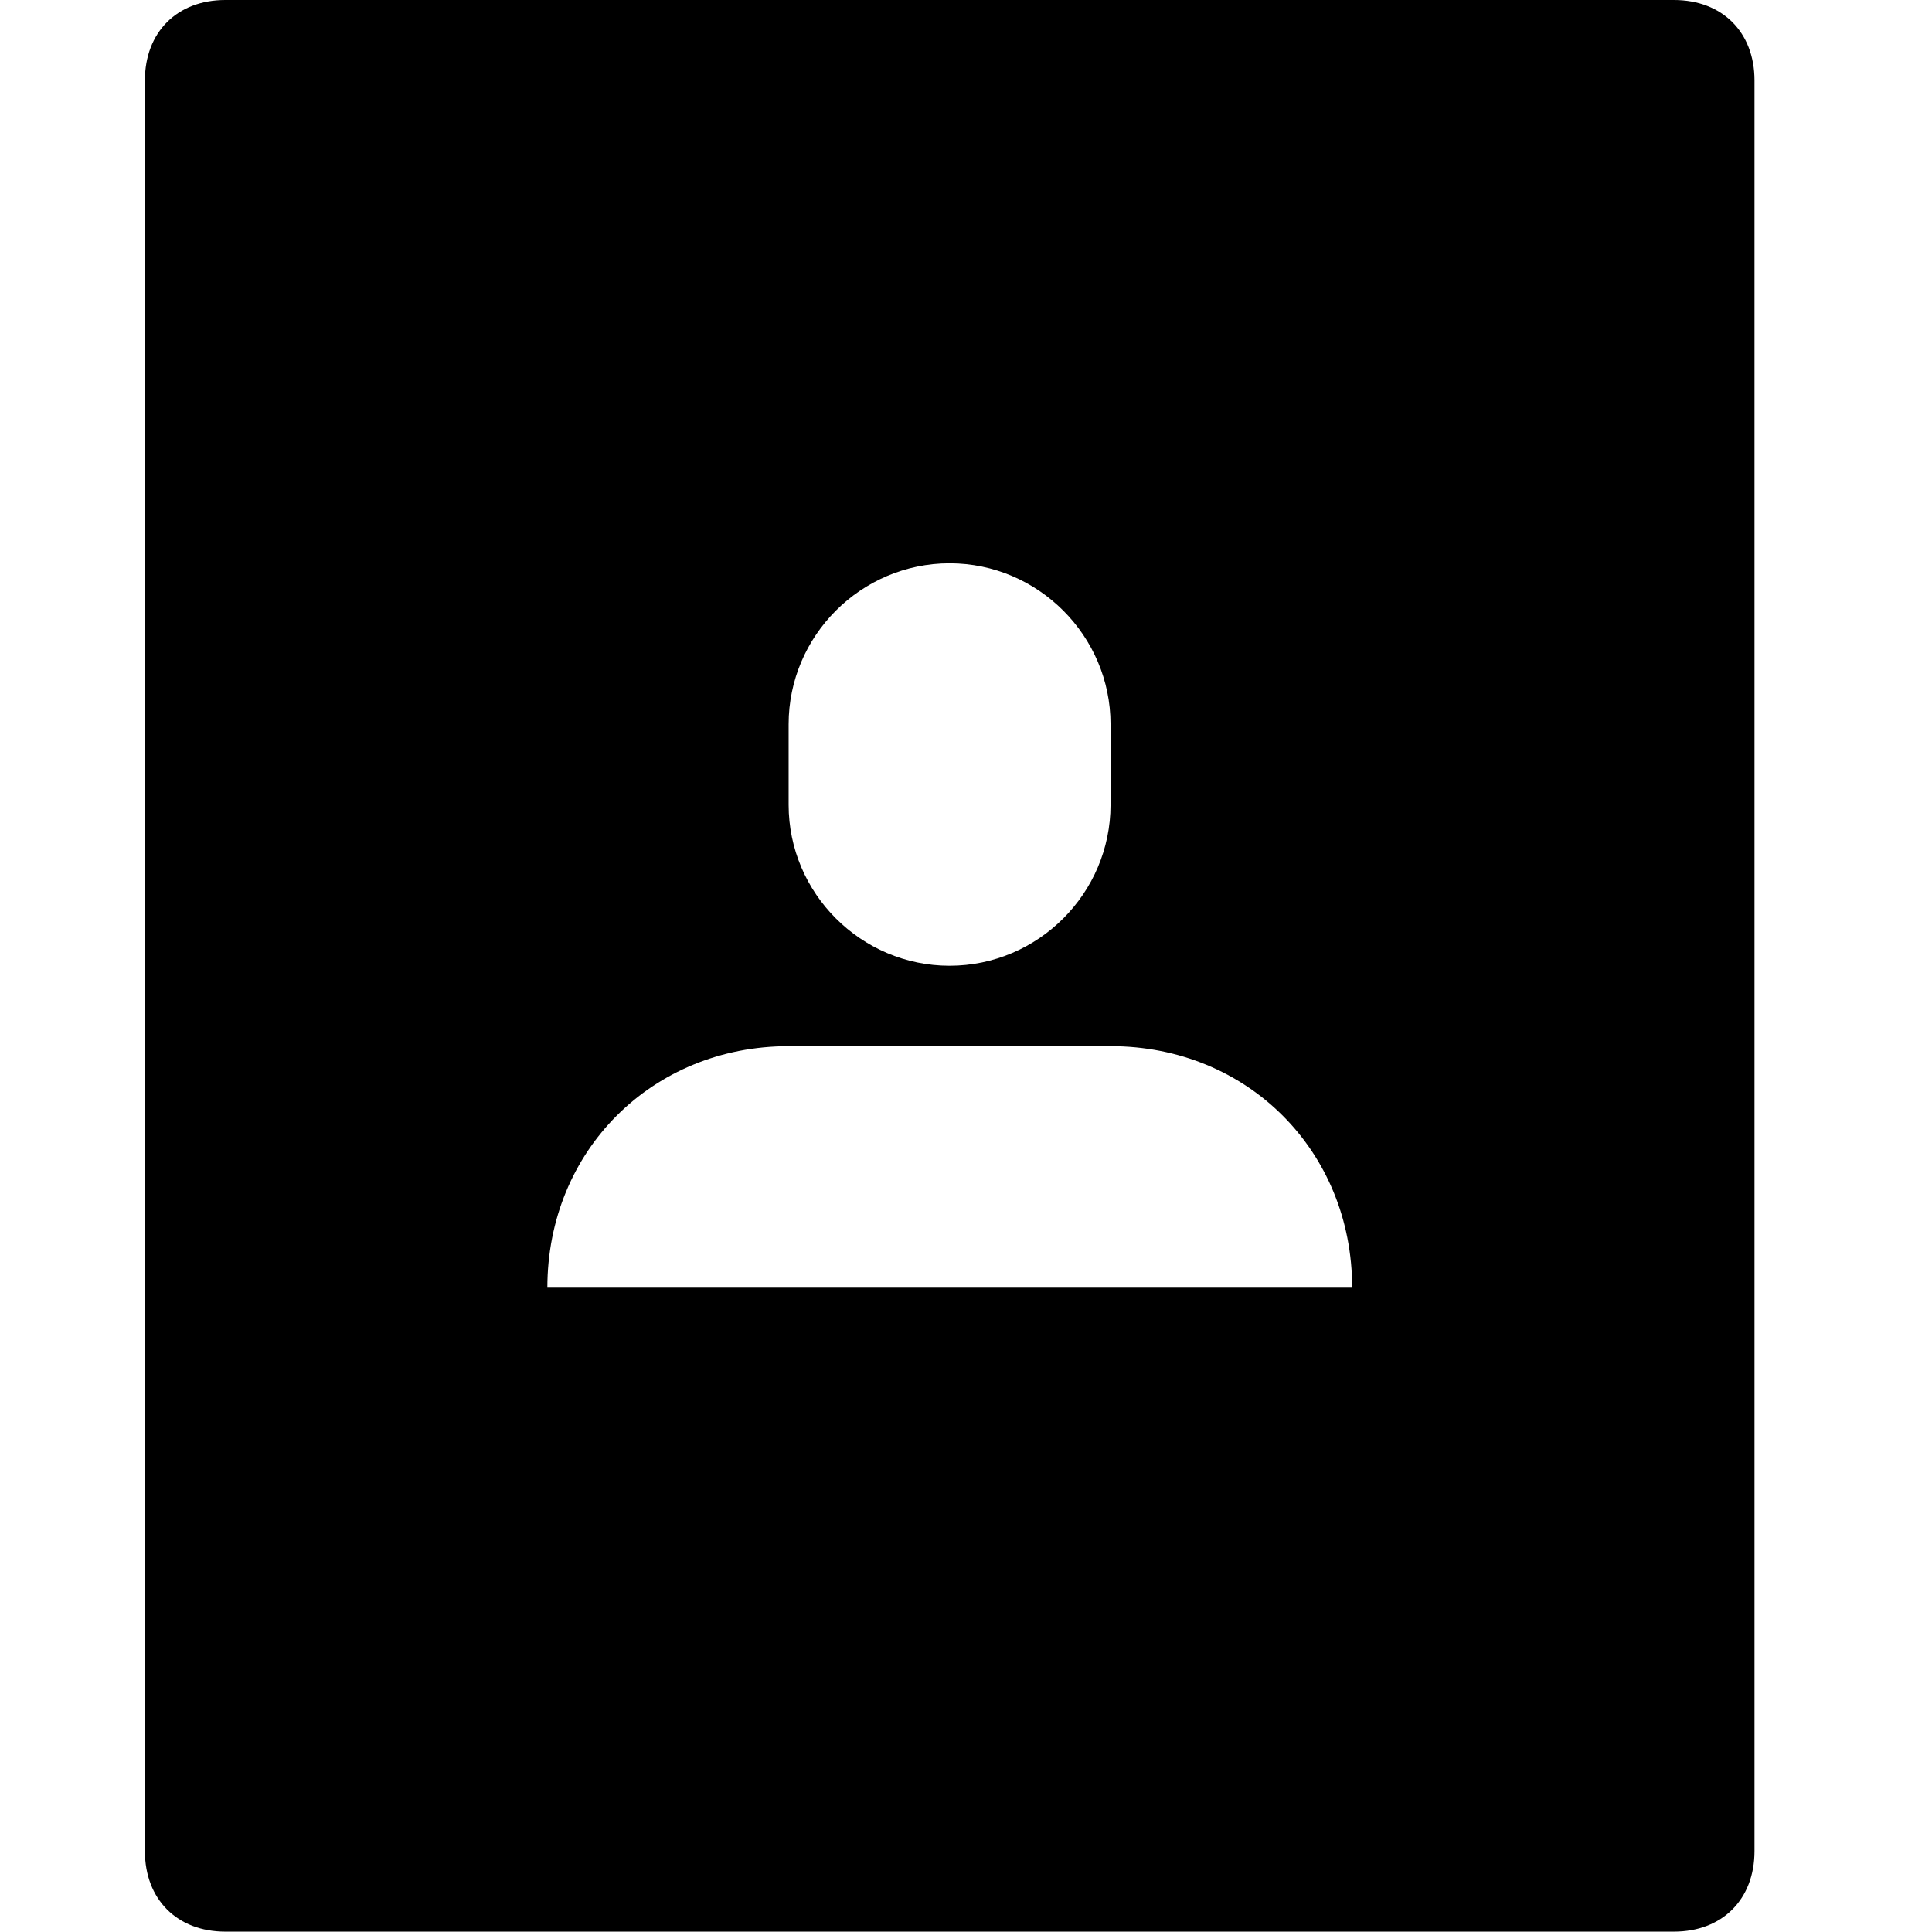
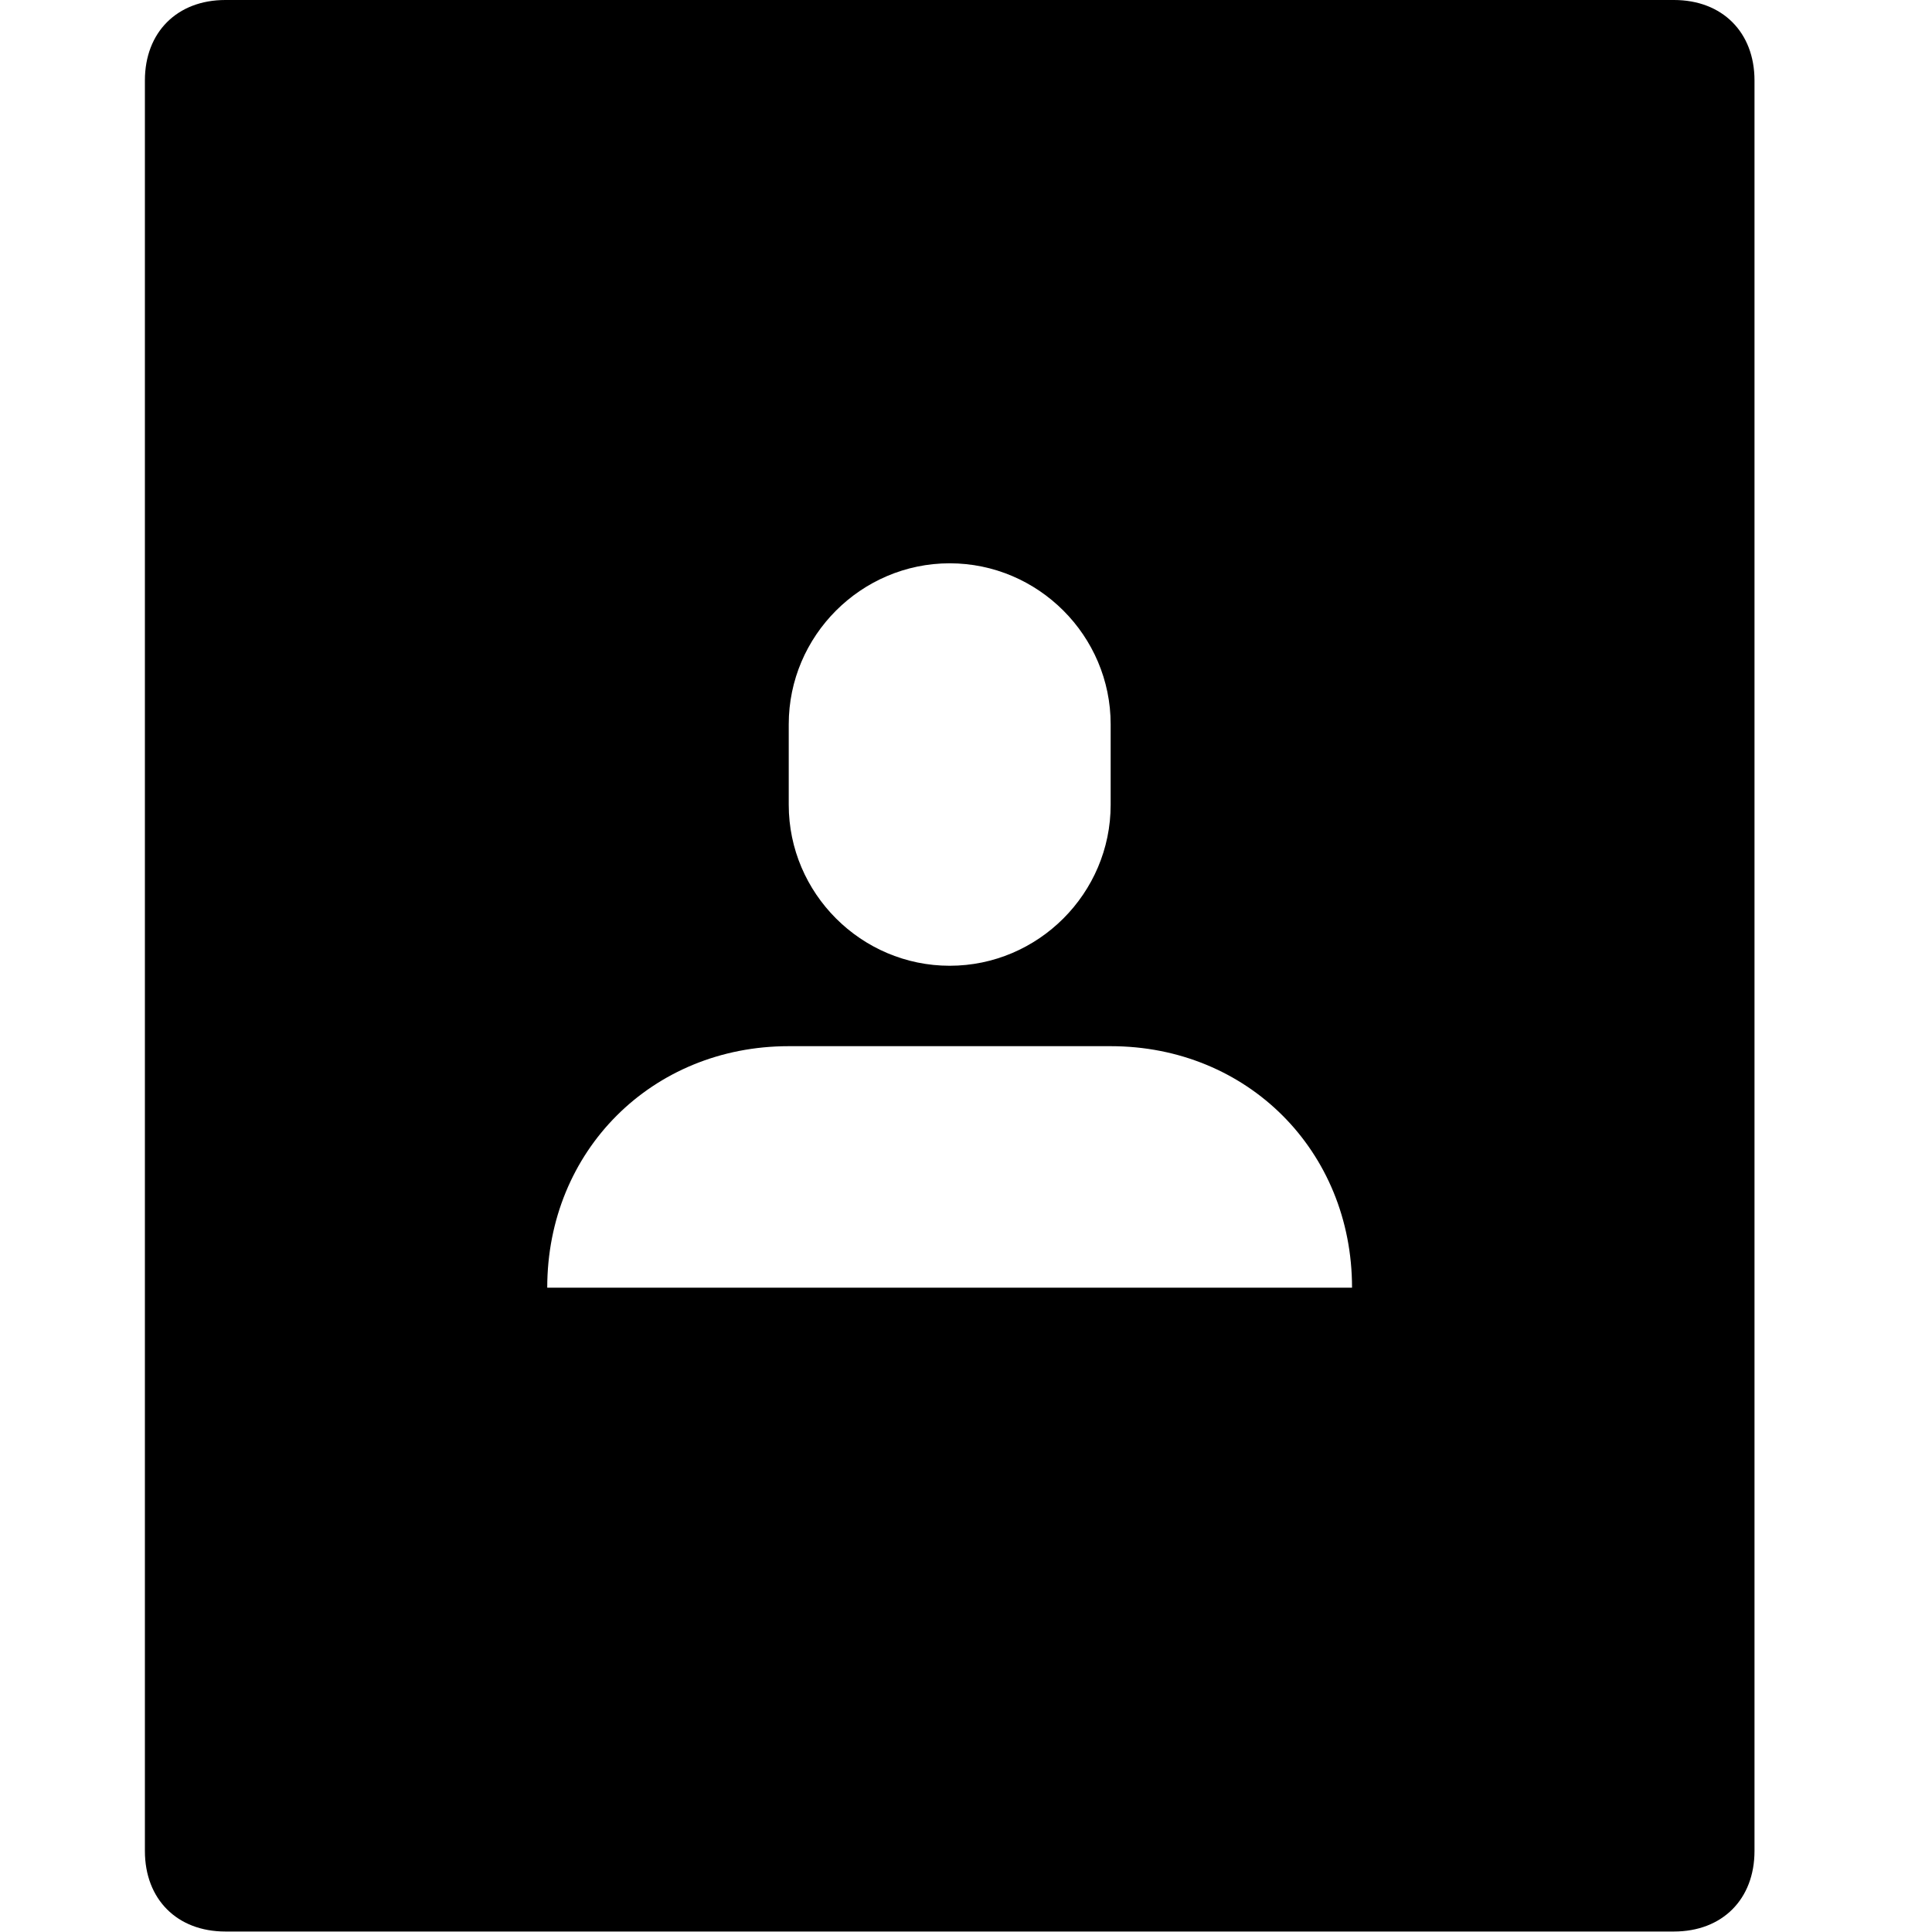
- <svg xmlns="http://www.w3.org/2000/svg" viewBox="0 0 16 16">
-   <path d="M13.863 0H1.866c-.4 0-.666.267-.666.666V15.33c0 .4.267.667.666.667h11.997c.4 0 .667-.267.667-.667V.666c0-.4-.267-.666-.667-.666m-9.33 10.664c0-1.133.866-2 1.999-2h2.666c1.133 0 2 .867 2 2H4.531m2-4.666c0-.733.6-1.333 1.333-1.333s1.333.6 1.333 1.333v.667c0 .733-.6 1.333-1.333 1.333s-1.333-.6-1.333-1.333v-.667" />
+ <svg xmlns="http://www.w3.org/2000/svg" width="16px" height="16px" viewBox="0 0 16 16" version="1.1">
+   <defs />
+   <g id="Icons" stroke="none" stroke-width="1" fill="none" fill-rule="evenodd">
+     <g id="Web" transform="translate(-243, -2444)" fill="#000000">
+       <g id="team/team-notebook" transform="translate(243, 2444)">
+         <path d="M13.863,0 L1.866,0 C1.467,0 1.2,0.267 1.2,0.666 L1.2,15.329 C1.2,15.729 1.467,15.996 1.866,15.996 L13.863,15.996 C14.263,15.996 14.53,15.729 14.53,15.329 L14.53,0.666 C14.53,0.267 14.263,0 13.863,0 L13.863,0 L13.863,0 M4.532,10.664 C4.532,9.531 5.399,8.664 6.532,8.664 L9.198,8.664 C10.331,8.664 11.197,9.531 11.197,10.664 L4.532,10.664 L4.532,10.664 L4.532,10.664 M6.532,5.998 C6.532,5.265 7.132,4.665 7.865,4.665 C8.598,4.665 9.198,5.265 9.198,5.998 L9.198,6.665 C9.198,7.398 8.598,7.998 7.865,7.998 C7.132,7.998 6.532,7.398 6.532,6.665 L6.532,5.998 L6.532,5.998 L6.532,5.998" id="Shape" />
+       </g>
+     </g>
+   </g>
</svg>
